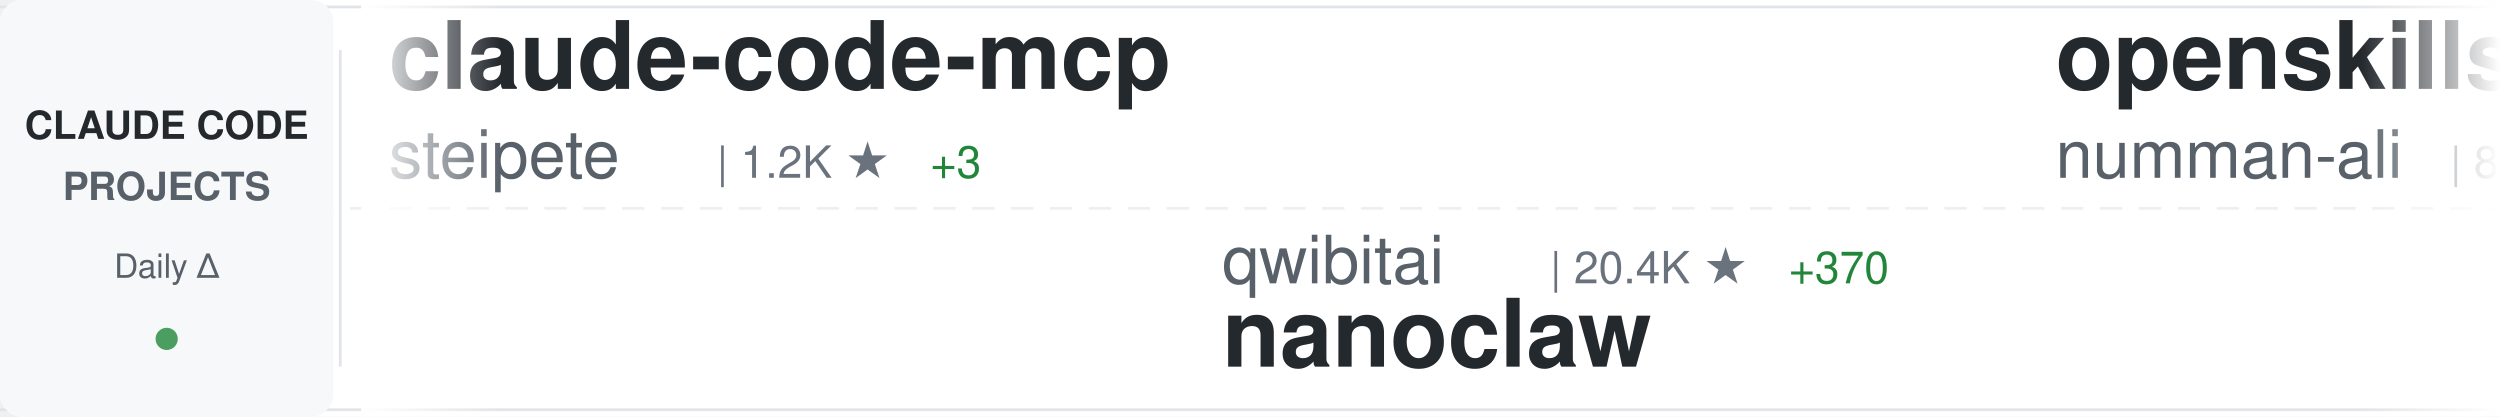
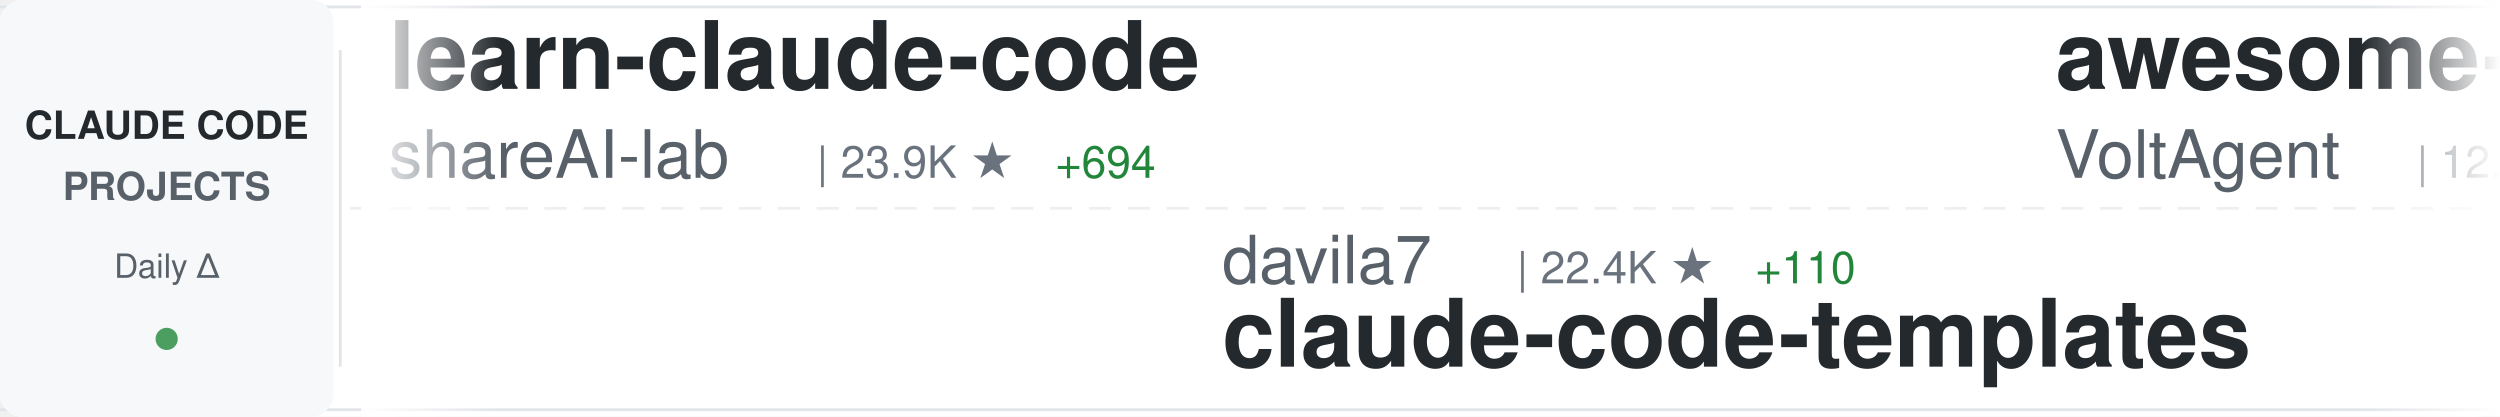
<svg xmlns="http://www.w3.org/2000/svg" width="900" height="150">
  <defs>
    <linearGradient id="awesomeLeftFade" x1="0%" y1="0%" x2="100%" y2="0%">
      <stop offset="0%" style="stop-color:#ffffff;stop-opacity:1" />
      <stop offset="100%" style="stop-color:#ffffff;stop-opacity:0" />
    </linearGradient>
    <linearGradient id="awesomeRightFade" x1="0%" y1="0%" x2="100%" y2="0%">
      <stop offset="0%" style="stop-color:#ffffff;stop-opacity:0" />
      <stop offset="100%" style="stop-color:#ffffff;stop-opacity:1" />
    </linearGradient>
  </defs>
  <rect width="900" height="150" fill="#ffffff" rx="8" />
  <rect x="0" y="2" width="900" height="1" fill="#e1e4e8" />
  <rect x="0" y="147" width="900" height="1" fill="#e1e4e8" />
  <line x1="0" y1="75" x2="900" y2="75" stroke="#e1e4e8" stroke-width="1" stroke-dasharray="8 6" opacity="0.6" />
  <rect x="0" y="0" width="120" height="150" fill="#f6f8fa" rx="8" />
  <text x="60" y="50" font-family="-apple-system, BlinkMacSystemFont, 'Segoe UI', Helvetica, Arial, sans-serif" font-size="14" font-weight="600" fill="#24292e" text-anchor="middle">CLAUDE CODE</text>
  <text x="60" y="72" font-family="-apple-system, BlinkMacSystemFont, 'Segoe UI', Helvetica, Arial, sans-serif" font-size="14" font-weight="600" fill="#586069" text-anchor="middle">PROJECTS</text>
  <text x="60" y="100" font-family="-apple-system, BlinkMacSystemFont, 'Segoe UI', Helvetica, Arial, sans-serif" font-size="12" font-weight="500" fill="#586069" text-anchor="middle">Daily Δ</text>
  <circle cx="60" cy="122" r="4" fill="#22863a" opacity="0.8" />
  <rect x="122" y="18" width="1" height="114" fill="#e1e4e8" />
  <clipPath id="awesomeTickerClip">
    <rect x="130" y="0" width="770" height="150" />
  </clipPath>
  <g clip-path="url(#awesomeTickerClip)">
    <g id="awesomeTickerItems">
      <animateTransform attributeName="transform" attributeType="XML" type="translate" from="0 0" to="-3000 0" dur="54s" repeatCount="indefinite" />
      <g transform="translate(0, 0)">
-         <text x="140" y="32" font-family="-apple-system, BlinkMacSystemFont, 'Segoe UI', Helvetica, Arial, sans-serif" font-size="34" font-weight="600" fill="#24292e">claude-code-mcp</text>
-         <text x="140" y="64" font-family="-apple-system, BlinkMacSystemFont, 'Segoe UI', Helvetica, Arial, sans-serif" font-size="24" font-weight="400" fill="#586069">steipete</text>
-         <text x="258" y="64" font-family="-apple-system, BlinkMacSystemFont, 'Segoe UI', Helvetica, Arial, sans-serif" font-size="16" font-weight="500" fill="#6a737d">| 1.2K ★</text>
-         <text x="335" y="64" font-family="-apple-system, BlinkMacSystemFont, 'Segoe UI', Helvetica, Arial, sans-serif" font-size="16" font-weight="500" fill="#22863a"> +3</text>
+         <text x="140" y="32" font-family="-apple-system, BlinkMacSystemFont, 'Segoe UI', Helvetica, Arial, sans-serif" font-size="34" font-weight="600" fill="#24292e">learn-claude-code</text>
+         <text x="140" y="64" font-family="-apple-system, BlinkMacSystemFont, 'Segoe UI', Helvetica, Arial, sans-serif" font-size="24" font-weight="400" fill="#586069">shareAI-lab</text>
+         <text x="294" y="64" font-family="-apple-system, BlinkMacSystemFont, 'Segoe UI', Helvetica, Arial, sans-serif" font-size="16" font-weight="500" fill="#6a737d">| 23.9K ★</text>
+         <text x="380" y="64" font-family="-apple-system, BlinkMacSystemFont, 'Segoe UI', Helvetica, Arial, sans-serif" font-size="16" font-weight="500" fill="#22863a"> +694</text>
      </g>
      <g transform="translate(300, 0)">
-         <text x="140" y="102" font-family="-apple-system, BlinkMacSystemFont, 'Segoe UI', Helvetica, Arial, sans-serif" font-size="24" font-weight="400" fill="#586069">qwibitai</text>
-         <text x="258" y="102" font-family="-apple-system, BlinkMacSystemFont, 'Segoe UI', Helvetica, Arial, sans-serif" font-size="16" font-weight="500" fill="#6a737d">| 20.4K ★</text>
-         <text x="344" y="102" font-family="-apple-system, BlinkMacSystemFont, 'Segoe UI', Helvetica, Arial, sans-serif" font-size="16" font-weight="500" fill="#22863a"> +370</text>
-         <text x="140" y="132" font-family="-apple-system, BlinkMacSystemFont, 'Segoe UI', Helvetica, Arial, sans-serif" font-size="34" font-weight="600" fill="#24292e">nanoclaw</text>
+         <text x="140" y="102" font-family="-apple-system, BlinkMacSystemFont, 'Segoe UI', Helvetica, Arial, sans-serif" font-size="24" font-weight="400" fill="#586069">davila7</text>
+         <text x="246" y="102" font-family="-apple-system, BlinkMacSystemFont, 'Segoe UI', Helvetica, Arial, sans-serif" font-size="16" font-weight="500" fill="#6a737d">| 22.4K ★</text>
+         <text x="332" y="102" font-family="-apple-system, BlinkMacSystemFont, 'Segoe UI', Helvetica, Arial, sans-serif" font-size="16" font-weight="500" fill="#22863a"> +110</text>
+         <text x="140" y="132" font-family="-apple-system, BlinkMacSystemFont, 'Segoe UI', Helvetica, Arial, sans-serif" font-size="34" font-weight="600" fill="#24292e">claude-code-templates</text>
      </g>
      <g transform="translate(600, 0)">
-         <text x="140" y="32" font-family="-apple-system, BlinkMacSystemFont, 'Segoe UI', Helvetica, Arial, sans-serif" font-size="34" font-weight="600" fill="#24292e">openskills</text>
-         <text x="140" y="64" font-family="-apple-system, BlinkMacSystemFont, 'Segoe UI', Helvetica, Arial, sans-serif" font-size="24" font-weight="400" fill="#586069">numman-ali</text>
-         <text x="282" y="64" font-family="-apple-system, BlinkMacSystemFont, 'Segoe UI', Helvetica, Arial, sans-serif" font-size="16" font-weight="500" fill="#6a737d">| 8.8K ★</text>
-         <text x="359" y="64" font-family="-apple-system, BlinkMacSystemFont, 'Segoe UI', Helvetica, Arial, sans-serif" font-size="16" font-weight="500" fill="#22863a"> +20</text>
+         <text x="140" y="32" font-family="-apple-system, BlinkMacSystemFont, 'Segoe UI', Helvetica, Arial, sans-serif" font-size="34" font-weight="600" fill="#24292e">awesome-claude-code-suba...</text>
+         <text x="140" y="64" font-family="-apple-system, BlinkMacSystemFont, 'Segoe UI', Helvetica, Arial, sans-serif" font-size="24" font-weight="400" fill="#586069">VoltAgent</text>
+         <text x="270" y="64" font-family="-apple-system, BlinkMacSystemFont, 'Segoe UI', Helvetica, Arial, sans-serif" font-size="16" font-weight="500" fill="#6a737d">| 12.9K ★</text>
+         <text x="356" y="64" font-family="-apple-system, BlinkMacSystemFont, 'Segoe UI', Helvetica, Arial, sans-serif" font-size="16" font-weight="500" fill="#22863a"> +98</text>
      </g>
      <g transform="translate(900, 0)">
-         <text x="140" y="102" font-family="-apple-system, BlinkMacSystemFont, 'Segoe UI', Helvetica, Arial, sans-serif" font-size="24" font-weight="400" fill="#586069">nishimoto265</text>
-         <text x="306" y="102" font-family="-apple-system, BlinkMacSystemFont, 'Segoe UI', Helvetica, Arial, sans-serif" font-size="16" font-weight="500" fill="#6a737d">| 493 ★</text>
-         <text x="140" y="132" font-family="-apple-system, BlinkMacSystemFont, 'Segoe UI', Helvetica, Arial, sans-serif" font-size="34" font-weight="600" fill="#24292e">Claude-Code-Communicatio...</text>
+         <text x="140" y="102" font-family="-apple-system, BlinkMacSystemFont, 'Segoe UI', Helvetica, Arial, sans-serif" font-size="24" font-weight="400" fill="#586069">RichardAtCT</text>
+         <text x="294" y="102" font-family="-apple-system, BlinkMacSystemFont, 'Segoe UI', Helvetica, Arial, sans-serif" font-size="16" font-weight="500" fill="#6a737d">| 2.0K ★</text>
+         <text x="371" y="102" font-family="-apple-system, BlinkMacSystemFont, 'Segoe UI', Helvetica, Arial, sans-serif" font-size="16" font-weight="500" fill="#22863a"> +21</text>
+         <text x="140" y="132" font-family="-apple-system, BlinkMacSystemFont, 'Segoe UI', Helvetica, Arial, sans-serif" font-size="34" font-weight="600" fill="#24292e">claude-code-telegram</text>
      </g>
      <g transform="translate(1200, 0)">
-         <text x="140" y="32" font-family="-apple-system, BlinkMacSystemFont, 'Segoe UI', Helvetica, Arial, sans-serif" font-size="34" font-weight="600" fill="#24292e">claude-code-settings</text>
-         <text x="140" y="64" font-family="-apple-system, BlinkMacSystemFont, 'Segoe UI', Helvetica, Arial, sans-serif" font-size="24" font-weight="400" fill="#586069">feiskyer</text>
-         <text x="258" y="64" font-family="-apple-system, BlinkMacSystemFont, 'Segoe UI', Helvetica, Arial, sans-serif" font-size="16" font-weight="500" fill="#6a737d">| 1.3K ★</text>
-         <text x="335" y="64" font-family="-apple-system, BlinkMacSystemFont, 'Segoe UI', Helvetica, Arial, sans-serif" font-size="16" font-weight="500" fill="#22863a"> +4</text>
+         <text x="140" y="32" font-family="-apple-system, BlinkMacSystemFont, 'Segoe UI', Helvetica, Arial, sans-serif" font-size="34" font-weight="600" fill="#24292e">claude-agent-sdk-python</text>
+         <text x="140" y="64" font-family="-apple-system, BlinkMacSystemFont, 'Segoe UI', Helvetica, Arial, sans-serif" font-size="24" font-weight="400" fill="#586069">anthropics</text>
+         <text x="282" y="64" font-family="-apple-system, BlinkMacSystemFont, 'Segoe UI', Helvetica, Arial, sans-serif" font-size="16" font-weight="500" fill="#6a737d">| 5.3K ★</text>
+         <text x="359" y="64" font-family="-apple-system, BlinkMacSystemFont, 'Segoe UI', Helvetica, Arial, sans-serif" font-size="16" font-weight="500" fill="#22863a"> +17</text>
      </g>
      <g transform="translate(1500, 0)">
-         <text x="140" y="102" font-family="-apple-system, BlinkMacSystemFont, 'Segoe UI', Helvetica, Arial, sans-serif" font-size="24" font-weight="400" fill="#586069">lyconear</text>
-         <text x="258" y="102" font-family="-apple-system, BlinkMacSystemFont, 'Segoe UI', Helvetica, Arial, sans-serif" font-size="16" font-weight="500" fill="#6a737d">| 4 ★</text>
-         <text x="140" y="132" font-family="-apple-system, BlinkMacSystemFont, 'Segoe UI', Helvetica, Arial, sans-serif" font-size="34" font-weight="600" fill="#24292e">Claude-Code</text>
+         <text x="140" y="102" font-family="-apple-system, BlinkMacSystemFont, 'Segoe UI', Helvetica, Arial, sans-serif" font-size="24" font-weight="400" fill="#586069">siteboon</text>
+         <text x="258" y="102" font-family="-apple-system, BlinkMacSystemFont, 'Segoe UI', Helvetica, Arial, sans-serif" font-size="16" font-weight="500" fill="#6a737d">| 8.1K ★</text>
+         <text x="335" y="102" font-family="-apple-system, BlinkMacSystemFont, 'Segoe UI', Helvetica, Arial, sans-serif" font-size="16" font-weight="500" fill="#22863a"> +59</text>
+         <text x="140" y="132" font-family="-apple-system, BlinkMacSystemFont, 'Segoe UI', Helvetica, Arial, sans-serif" font-size="34" font-weight="600" fill="#24292e">claudecodeui</text>
      </g>
      <g transform="translate(1800, 0)">
-         <text x="140" y="32" font-family="-apple-system, BlinkMacSystemFont, 'Segoe UI', Helvetica, Arial, sans-serif" font-size="34" font-weight="600" fill="#24292e">claude-code-prompt-impro...</text>
-         <text x="140" y="64" font-family="-apple-system, BlinkMacSystemFont, 'Segoe UI', Helvetica, Arial, sans-serif" font-size="24" font-weight="400" fill="#586069">severity1</text>
-         <text x="270" y="64" font-family="-apple-system, BlinkMacSystemFont, 'Segoe UI', Helvetica, Arial, sans-serif" font-size="16" font-weight="500" fill="#6a737d">| 1.2K ★</text>
-         <text x="347" y="64" font-family="-apple-system, BlinkMacSystemFont, 'Segoe UI', Helvetica, Arial, sans-serif" font-size="16" font-weight="500" fill="#22863a"> +12</text>
+         <text x="140" y="32" font-family="-apple-system, BlinkMacSystemFont, 'Segoe UI', Helvetica, Arial, sans-serif" font-size="34" font-weight="600" fill="#24292e">claude-code-plugins-plus...</text>
+         <text x="140" y="64" font-family="-apple-system, BlinkMacSystemFont, 'Segoe UI', Helvetica, Arial, sans-serif" font-size="24" font-weight="400" fill="#586069">jeremylongshore</text>
+         <text x="342" y="64" font-family="-apple-system, BlinkMacSystemFont, 'Segoe UI', Helvetica, Arial, sans-serif" font-size="16" font-weight="500" fill="#6a737d">| 1.6K ★</text>
+         <text x="419" y="64" font-family="-apple-system, BlinkMacSystemFont, 'Segoe UI', Helvetica, Arial, sans-serif" font-size="16" font-weight="500" fill="#22863a"> +13</text>
      </g>
      <g transform="translate(2100, 0)">
-         <text x="140" y="102" font-family="-apple-system, BlinkMacSystemFont, 'Segoe UI', Helvetica, Arial, sans-serif" font-size="24" font-weight="400" fill="#586069">fuergaosi233</text>
-         <text x="306" y="102" font-family="-apple-system, BlinkMacSystemFont, 'Segoe UI', Helvetica, Arial, sans-serif" font-size="16" font-weight="500" fill="#6a737d">| 2.1K ★</text>
-         <text x="383" y="102" font-family="-apple-system, BlinkMacSystemFont, 'Segoe UI', Helvetica, Arial, sans-serif" font-size="16" font-weight="500" fill="#22863a"> +5</text>
-         <text x="140" y="132" font-family="-apple-system, BlinkMacSystemFont, 'Segoe UI', Helvetica, Arial, sans-serif" font-size="34" font-weight="600" fill="#24292e">claude-code-proxy</text>
+         <text x="140" y="102" font-family="-apple-system, BlinkMacSystemFont, 'Segoe UI', Helvetica, Arial, sans-serif" font-size="24" font-weight="400" fill="#586069">ykdojo</text>
+         <text x="234" y="102" font-family="-apple-system, BlinkMacSystemFont, 'Segoe UI', Helvetica, Arial, sans-serif" font-size="16" font-weight="500" fill="#6a737d">| 4.3K ★</text>
+         <text x="311" y="102" font-family="-apple-system, BlinkMacSystemFont, 'Segoe UI', Helvetica, Arial, sans-serif" font-size="16" font-weight="500" fill="#22863a"> +36</text>
+         <text x="140" y="132" font-family="-apple-system, BlinkMacSystemFont, 'Segoe UI', Helvetica, Arial, sans-serif" font-size="34" font-weight="600" fill="#24292e">claude-code-tips</text>
      </g>
      <g transform="translate(2400, 0)">
        <text x="140" y="32" font-family="-apple-system, BlinkMacSystemFont, 'Segoe UI', Helvetica, Arial, sans-serif" font-size="34" font-weight="600" fill="#24292e">Claude-Code-Development-...</text>
        <text x="140" y="64" font-family="-apple-system, BlinkMacSystemFont, 'Segoe UI', Helvetica, Arial, sans-serif" font-size="24" font-weight="400" fill="#586069">peterkrueck</text>
        <text x="294" y="64" font-family="-apple-system, BlinkMacSystemFont, 'Segoe UI', Helvetica, Arial, sans-serif" font-size="16" font-weight="500" fill="#6a737d">| 1.3K ★</text>
      </g>
      <g transform="translate(2700, 0)">
-         <text x="140" y="102" font-family="-apple-system, BlinkMacSystemFont, 'Segoe UI', Helvetica, Arial, sans-serif" font-size="24" font-weight="400" fill="#586069">jarrodwatts</text>
-         <text x="294" y="102" font-family="-apple-system, BlinkMacSystemFont, 'Segoe UI', Helvetica, Arial, sans-serif" font-size="16" font-weight="500" fill="#6a737d">| 961 ★</text>
-         <text x="362" y="102" font-family="-apple-system, BlinkMacSystemFont, 'Segoe UI', Helvetica, Arial, sans-serif" font-size="16" font-weight="500" fill="#22863a"> +2</text>
-         <text x="140" y="132" font-family="-apple-system, BlinkMacSystemFont, 'Segoe UI', Helvetica, Arial, sans-serif" font-size="34" font-weight="600" fill="#24292e">claude-code-config</text>
+         <text x="140" y="102" font-family="-apple-system, BlinkMacSystemFont, 'Segoe UI', Helvetica, Arial, sans-serif" font-size="24" font-weight="400" fill="#586069">alirezarezvani</text>
+         <text x="330" y="102" font-family="-apple-system, BlinkMacSystemFont, 'Segoe UI', Helvetica, Arial, sans-serif" font-size="16" font-weight="500" fill="#6a737d">| 2.8K ★</text>
+         <text x="407" y="102" font-family="-apple-system, BlinkMacSystemFont, 'Segoe UI', Helvetica, Arial, sans-serif" font-size="16" font-weight="500" fill="#22863a"> +160</text>
+         <text x="140" y="132" font-family="-apple-system, BlinkMacSystemFont, 'Segoe UI', Helvetica, Arial, sans-serif" font-size="34" font-weight="600" fill="#24292e">claude-skills</text>
      </g>
      <g transform="translate(3000, 0)">
-         <text x="140" y="32" font-family="-apple-system, BlinkMacSystemFont, 'Segoe UI', Helvetica, Arial, sans-serif" font-size="34" font-weight="600" fill="#24292e">claude-code-mcp</text>
-         <text x="140" y="64" font-family="-apple-system, BlinkMacSystemFont, 'Segoe UI', Helvetica, Arial, sans-serif" font-size="24" font-weight="400" fill="#586069">steipete</text>
-         <text x="258" y="64" font-family="-apple-system, BlinkMacSystemFont, 'Segoe UI', Helvetica, Arial, sans-serif" font-size="16" font-weight="500" fill="#6a737d">| 1.2K ★</text>
-         <text x="335" y="64" font-family="-apple-system, BlinkMacSystemFont, 'Segoe UI', Helvetica, Arial, sans-serif" font-size="16" font-weight="500" fill="#22863a"> +3</text>
+         <text x="140" y="32" font-family="-apple-system, BlinkMacSystemFont, 'Segoe UI', Helvetica, Arial, sans-serif" font-size="34" font-weight="600" fill="#24292e">learn-claude-code</text>
+         <text x="140" y="64" font-family="-apple-system, BlinkMacSystemFont, 'Segoe UI', Helvetica, Arial, sans-serif" font-size="24" font-weight="400" fill="#586069">shareAI-lab</text>
+         <text x="294" y="64" font-family="-apple-system, BlinkMacSystemFont, 'Segoe UI', Helvetica, Arial, sans-serif" font-size="16" font-weight="500" fill="#6a737d">| 23.9K ★</text>
+         <text x="380" y="64" font-family="-apple-system, BlinkMacSystemFont, 'Segoe UI', Helvetica, Arial, sans-serif" font-size="16" font-weight="500" fill="#22863a"> +694</text>
      </g>
      <g transform="translate(3300, 0)">
-         <text x="140" y="102" font-family="-apple-system, BlinkMacSystemFont, 'Segoe UI', Helvetica, Arial, sans-serif" font-size="24" font-weight="400" fill="#586069">qwibitai</text>
-         <text x="258" y="102" font-family="-apple-system, BlinkMacSystemFont, 'Segoe UI', Helvetica, Arial, sans-serif" font-size="16" font-weight="500" fill="#6a737d">| 20.4K ★</text>
-         <text x="344" y="102" font-family="-apple-system, BlinkMacSystemFont, 'Segoe UI', Helvetica, Arial, sans-serif" font-size="16" font-weight="500" fill="#22863a"> +370</text>
-         <text x="140" y="132" font-family="-apple-system, BlinkMacSystemFont, 'Segoe UI', Helvetica, Arial, sans-serif" font-size="34" font-weight="600" fill="#24292e">nanoclaw</text>
+         <text x="140" y="102" font-family="-apple-system, BlinkMacSystemFont, 'Segoe UI', Helvetica, Arial, sans-serif" font-size="24" font-weight="400" fill="#586069">davila7</text>
+         <text x="246" y="102" font-family="-apple-system, BlinkMacSystemFont, 'Segoe UI', Helvetica, Arial, sans-serif" font-size="16" font-weight="500" fill="#6a737d">| 22.4K ★</text>
+         <text x="332" y="102" font-family="-apple-system, BlinkMacSystemFont, 'Segoe UI', Helvetica, Arial, sans-serif" font-size="16" font-weight="500" fill="#22863a"> +110</text>
+         <text x="140" y="132" font-family="-apple-system, BlinkMacSystemFont, 'Segoe UI', Helvetica, Arial, sans-serif" font-size="34" font-weight="600" fill="#24292e">claude-code-templates</text>
      </g>
      <g transform="translate(3600, 0)">
-         <text x="140" y="32" font-family="-apple-system, BlinkMacSystemFont, 'Segoe UI', Helvetica, Arial, sans-serif" font-size="34" font-weight="600" fill="#24292e">openskills</text>
-         <text x="140" y="64" font-family="-apple-system, BlinkMacSystemFont, 'Segoe UI', Helvetica, Arial, sans-serif" font-size="24" font-weight="400" fill="#586069">numman-ali</text>
-         <text x="282" y="64" font-family="-apple-system, BlinkMacSystemFont, 'Segoe UI', Helvetica, Arial, sans-serif" font-size="16" font-weight="500" fill="#6a737d">| 8.8K ★</text>
-         <text x="359" y="64" font-family="-apple-system, BlinkMacSystemFont, 'Segoe UI', Helvetica, Arial, sans-serif" font-size="16" font-weight="500" fill="#22863a"> +20</text>
+         <text x="140" y="32" font-family="-apple-system, BlinkMacSystemFont, 'Segoe UI', Helvetica, Arial, sans-serif" font-size="34" font-weight="600" fill="#24292e">awesome-claude-code-suba...</text>
+         <text x="140" y="64" font-family="-apple-system, BlinkMacSystemFont, 'Segoe UI', Helvetica, Arial, sans-serif" font-size="24" font-weight="400" fill="#586069">VoltAgent</text>
+         <text x="270" y="64" font-family="-apple-system, BlinkMacSystemFont, 'Segoe UI', Helvetica, Arial, sans-serif" font-size="16" font-weight="500" fill="#6a737d">| 12.9K ★</text>
+         <text x="356" y="64" font-family="-apple-system, BlinkMacSystemFont, 'Segoe UI', Helvetica, Arial, sans-serif" font-size="16" font-weight="500" fill="#22863a"> +98</text>
      </g>
      <g transform="translate(3900, 0)">
-         <text x="140" y="102" font-family="-apple-system, BlinkMacSystemFont, 'Segoe UI', Helvetica, Arial, sans-serif" font-size="24" font-weight="400" fill="#586069">nishimoto265</text>
-         <text x="306" y="102" font-family="-apple-system, BlinkMacSystemFont, 'Segoe UI', Helvetica, Arial, sans-serif" font-size="16" font-weight="500" fill="#6a737d">| 493 ★</text>
-         <text x="140" y="132" font-family="-apple-system, BlinkMacSystemFont, 'Segoe UI', Helvetica, Arial, sans-serif" font-size="34" font-weight="600" fill="#24292e">Claude-Code-Communicatio...</text>
+         <text x="140" y="102" font-family="-apple-system, BlinkMacSystemFont, 'Segoe UI', Helvetica, Arial, sans-serif" font-size="24" font-weight="400" fill="#586069">RichardAtCT</text>
+         <text x="294" y="102" font-family="-apple-system, BlinkMacSystemFont, 'Segoe UI', Helvetica, Arial, sans-serif" font-size="16" font-weight="500" fill="#6a737d">| 2.0K ★</text>
+         <text x="371" y="102" font-family="-apple-system, BlinkMacSystemFont, 'Segoe UI', Helvetica, Arial, sans-serif" font-size="16" font-weight="500" fill="#22863a"> +21</text>
+         <text x="140" y="132" font-family="-apple-system, BlinkMacSystemFont, 'Segoe UI', Helvetica, Arial, sans-serif" font-size="34" font-weight="600" fill="#24292e">claude-code-telegram</text>
      </g>
    </g>
  </g>
  <rect x="130" y="0" width="50" height="150" fill="url(#awesomeLeftFade)" />
  <rect x="850" y="0" width="50" height="150" fill="url(#awesomeRightFade)" />
</svg>
